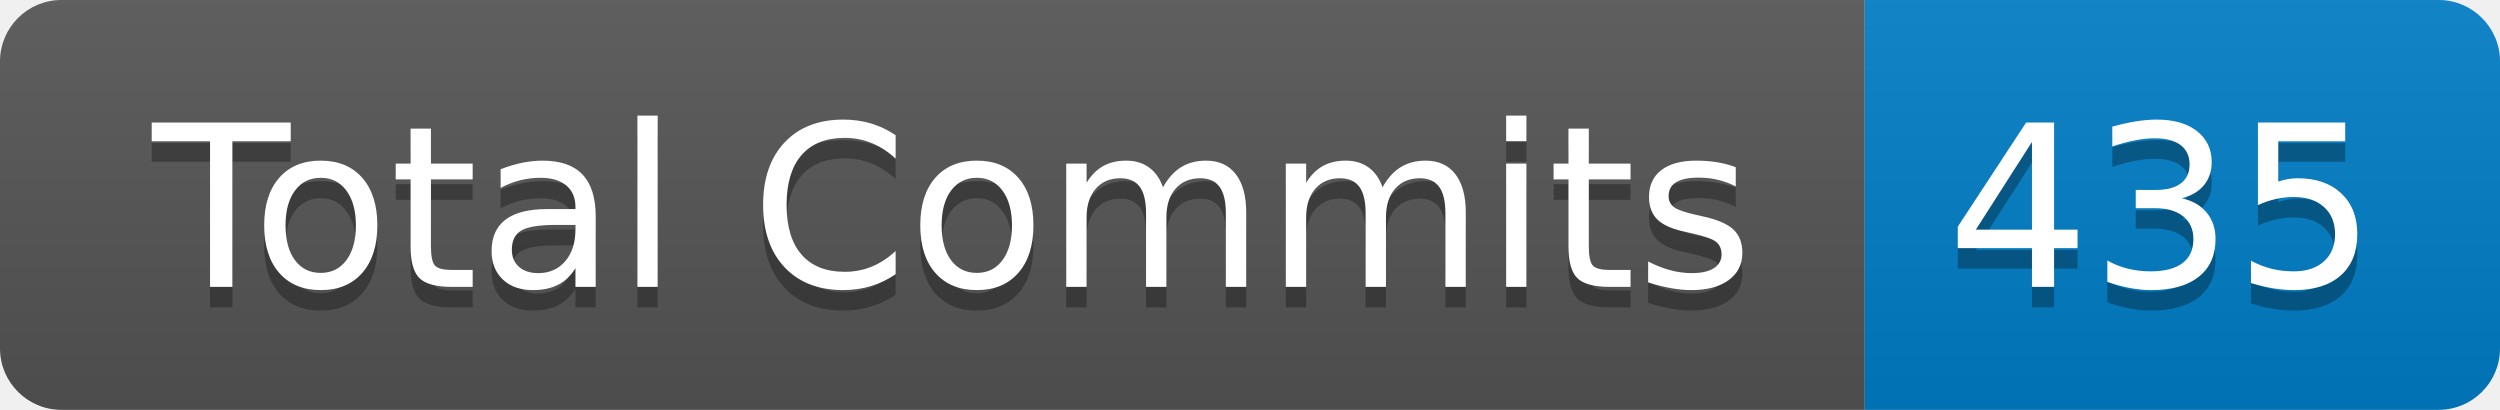
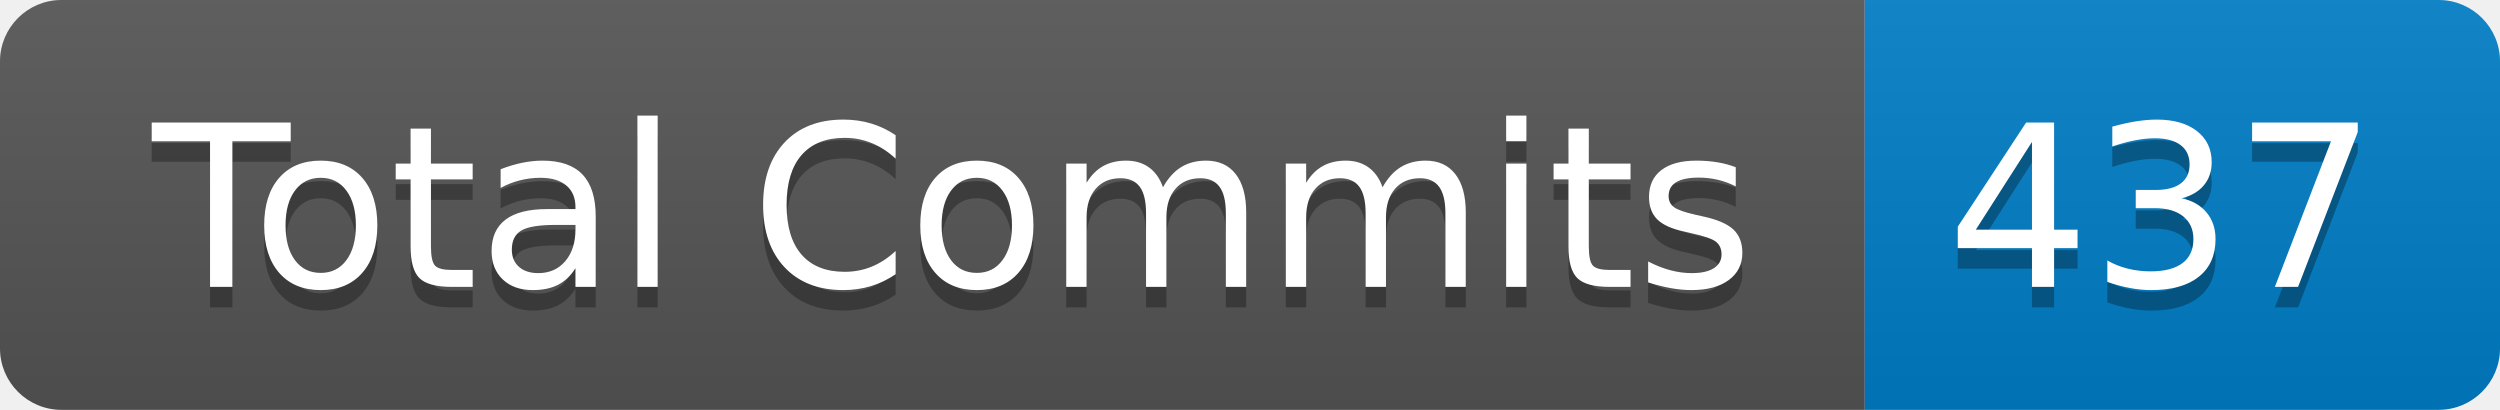
- <svg xmlns="http://www.w3.org/2000/svg" width="122" height="20" role="img" aria-label="Total Commits: 435">
+ <svg xmlns="http://www.w3.org/2000/svg" width="122" height="20" role="img" aria-label="Total Commits: 437">
  <linearGradient id="s" x2="0" y2="100%">
    <stop offset="0" stop-color="#bbb" stop-opacity=".1" />
    <stop offset="1" stop-opacity=".1" />
  </linearGradient>
  <clipPath id="r">
    <rect width="122" height="20" rx="3" fill="#fff" />
  </clipPath>
  <g clip-path="url(#r)">
    <rect width="91" height="20" fill="#555" />
    <rect x="91" width="31" height="20" fill="#007ec6" />
    <rect width="122" height="20" fill="url(#s)" />
  </g>
  <g fill="#fff" text-anchor="middle" font-family="Verdana,Geneva,DejaVu Sans,sans-serif" text-rendering="geometricPrecision" font-size="110">
    <text aria-hidden="true" x="465" y="150" fill="#010101" fill-opacity=".3" transform="scale(.1)" textLength="810">Total Commits</text>
    <text x="465" y="140" transform="scale(.1)" fill="#fff" textLength="810">Total Commits</text>
-     <text aria-hidden="true" x="1055" y="150" fill="#010101" fill-opacity=".3" transform="scale(.1)" textLength="210">435</text>
-     <text x="1055" y="140" transform="scale(.1)" fill="#fff" textLength="210">435</text>
+     <text aria-hidden="true" x="1055" y="150" fill="#010101" fill-opacity=".3" transform="scale(.1)" textLength="210">437</text>
+     <text x="1055" y="140" transform="scale(.1)" fill="#fff" textLength="210">437</text>
  </g>
</svg>
